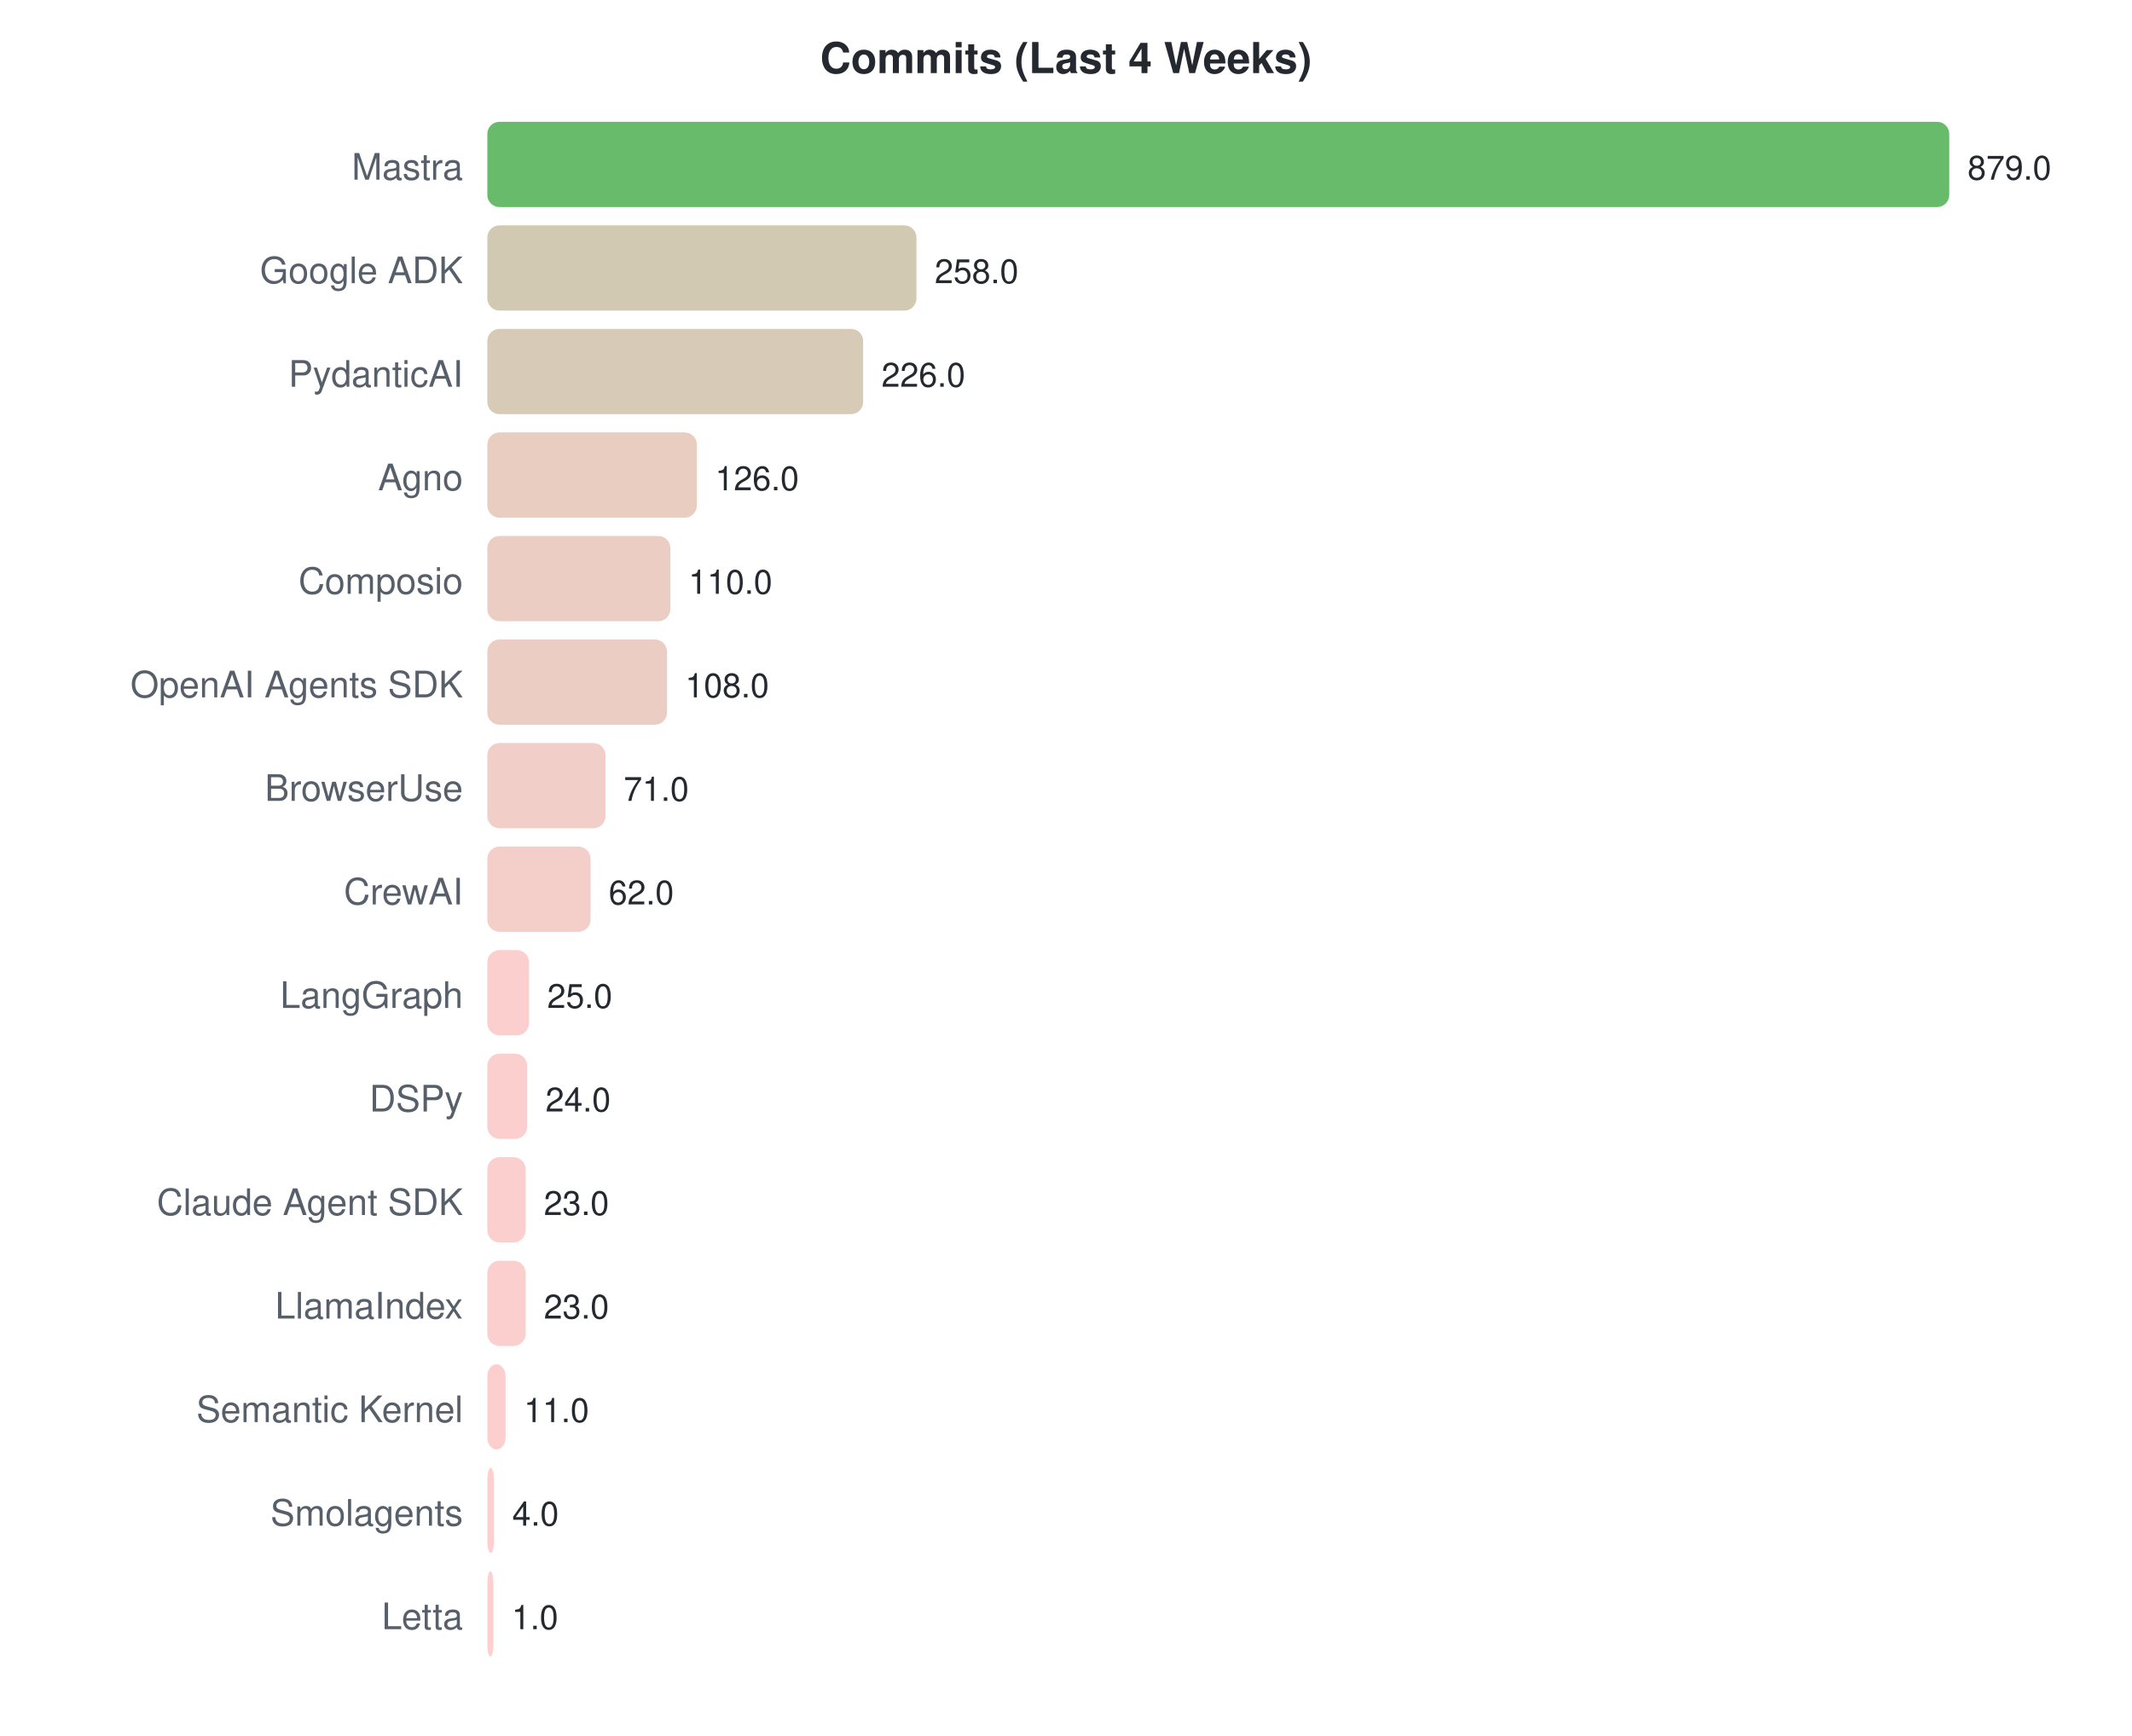
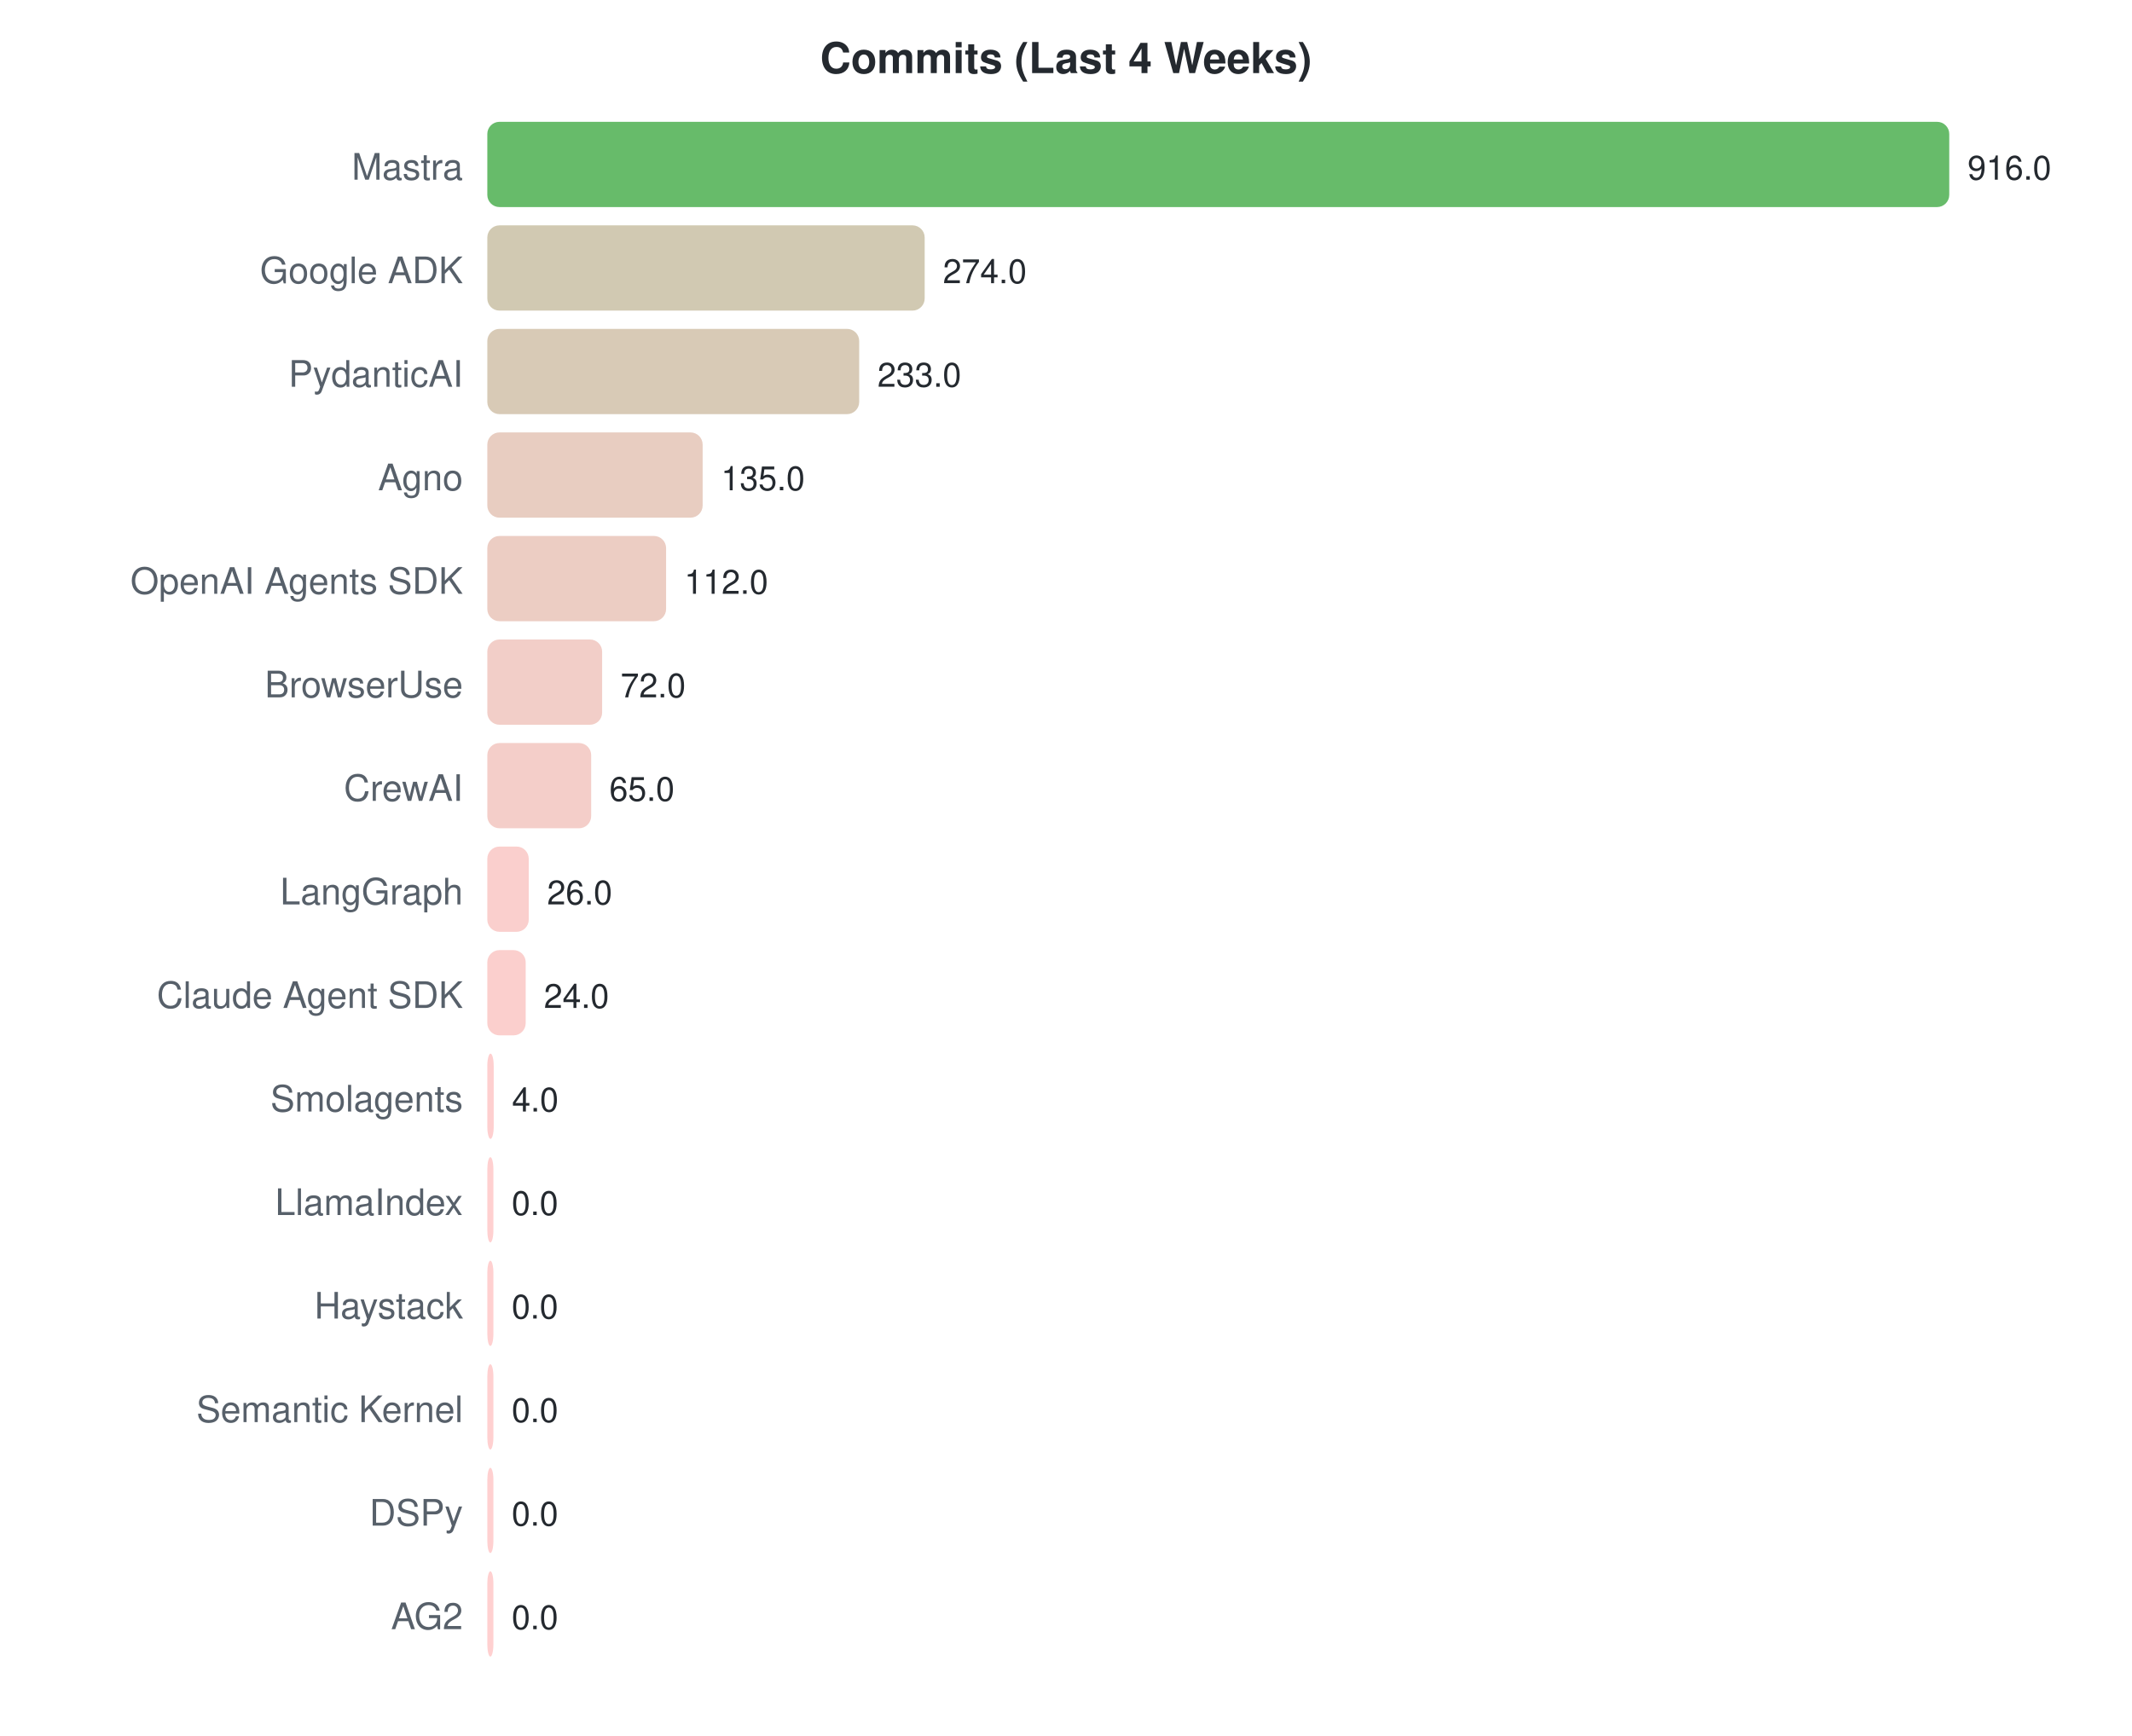
<svg xmlns="http://www.w3.org/2000/svg" width="700" height="570">
  <style>text { font-family: -apple-system, BlinkMacSystemFont, "Segoe UI", Helvetica, Arial, sans-serif; }</style>
  <text x="350" y="24" text-anchor="middle" font-size="14" font-weight="bold" fill="#24292f">Commits (Last 4 Weeks)</text>
  <text x="152" y="59" text-anchor="end" font-size="12" fill="#57606a">Mastra</text>
  <rect x="160" y="40" width="480.0" height="28" rx="4" fill="#4caf50" opacity="0.85" />
-   <text x="646.0" y="59" font-size="11" fill="#24292f">879.0</text>
+   <text x="646.0" y="59" font-size="11" fill="#24292f">916.0</text>
  <text x="152" y="93" text-anchor="end" font-size="12" fill="#57606a">Google ADK</text>
-   <rect x="160" y="74" width="140.9" height="28" rx="4" fill="#cac0a4" opacity="0.85" />
-   <text x="306.887" y="93" font-size="11" fill="#24292f">258.0</text>
+   <rect x="160" y="74" width="143.6" height="28" rx="4" fill="#c9c0a4" opacity="0.85" />
+   <text x="309.581" y="93" font-size="11" fill="#24292f">274.0</text>
  <text x="152" y="127" text-anchor="end" font-size="12" fill="#57606a">PydanticAI</text>
-   <rect x="160" y="108" width="123.4" height="28" rx="4" fill="#d0c1a9" opacity="0.85" />
-   <text x="289.413" y="127" font-size="11" fill="#24292f">226.0</text>
+   <rect x="160" y="108" width="122.1" height="28" rx="4" fill="#d1c1a9" opacity="0.85" />
+   <text x="288.096" y="127" font-size="11" fill="#24292f">233.0</text>
  <text x="152" y="161" text-anchor="end" font-size="12" fill="#57606a">Agno</text>
-   <rect x="160" y="142" width="68.8" height="28" rx="4" fill="#e5c4b6" opacity="0.85" />
-   <text x="234.805" y="161" font-size="11" fill="#24292f">126.0</text>
-   <text x="152" y="195" text-anchor="end" font-size="12" fill="#57606a">Composio</text>
-   <rect x="160" y="176" width="60.1" height="28" rx="4" fill="#e8c4b8" opacity="0.85" />
-   <text x="226.068" y="195" font-size="11" fill="#24292f">110.0</text>
-   <text x="152" y="229" text-anchor="end" font-size="12" fill="#57606a">OpenAI Agents SDK</text>
-   <rect x="160" y="210" width="59.0" height="28" rx="4" fill="#e9c4b9" opacity="0.85" />
-   <text x="224.976" y="229" font-size="11" fill="#24292f">108.0</text>
-   <text x="152" y="263" text-anchor="end" font-size="12" fill="#57606a">BrowserUse</text>
-   <rect x="160" y="244" width="38.8" height="28" rx="4" fill="#f0c5be" opacity="0.85" />
-   <text x="204.771" y="263" font-size="11" fill="#24292f">71.0</text>
-   <text x="152" y="297" text-anchor="end" font-size="12" fill="#57606a">CrewAI</text>
-   <rect x="160" y="278" width="33.9" height="28" rx="4" fill="#f2c6bf" opacity="0.85" />
-   <text x="199.857" y="297" font-size="11" fill="#24292f">62.0</text>
-   <text x="152" y="331" text-anchor="end" font-size="12" fill="#57606a">LangGraph</text>
-   <rect x="160" y="312" width="13.7" height="28" rx="4" fill="#f9c7c4" opacity="0.85" />
-   <text x="179.652" y="331" font-size="11" fill="#24292f">25.0</text>
-   <text x="152" y="365" text-anchor="end" font-size="12" fill="#57606a">DSPy</text>
-   <rect x="160" y="346" width="13.1" height="28" rx="4" fill="#fac7c4" opacity="0.85" />
-   <text x="179.106" y="365" font-size="11" fill="#24292f">24.0</text>
-   <text x="152" y="399" text-anchor="end" font-size="12" fill="#57606a">Claude Agent SDK</text>
-   <rect x="160" y="380" width="12.6" height="28" rx="4" fill="#fac7c4" opacity="0.85" />
-   <text x="178.56" y="399" font-size="11" fill="#24292f">23.0</text>
-   <text x="152" y="433" text-anchor="end" font-size="12" fill="#57606a">LlamaIndex</text>
-   <rect x="160" y="414" width="12.6" height="28" rx="4" fill="#fac7c4" opacity="0.85" />
-   <text x="178.56" y="433" font-size="11" fill="#24292f">23.0</text>
+   <rect x="160" y="142" width="70.7" height="28" rx="4" fill="#e4c4b6" opacity="0.85" />
+   <text x="236.742" y="161" font-size="11" fill="#24292f">135.0</text>
+   <text x="152" y="195" text-anchor="end" font-size="12" fill="#57606a">OpenAI Agents SDK</text>
+   <rect x="160" y="176" width="58.7" height="28" rx="4" fill="#e9c4b9" opacity="0.85" />
+   <text x="224.69" y="195" font-size="11" fill="#24292f">112.0</text>
+   <text x="152" y="229" text-anchor="end" font-size="12" fill="#57606a">BrowserUse</text>
+   <rect x="160" y="210" width="37.7" height="28" rx="4" fill="#f0c6be" opacity="0.85" />
+   <text x="203.729" y="229" font-size="11" fill="#24292f">72.0</text>
+   <text x="152" y="263" text-anchor="end" font-size="12" fill="#57606a">CrewAI</text>
+   <rect x="160" y="244" width="34.1" height="28" rx="4" fill="#f2c6bf" opacity="0.85" />
+   <text x="200.061" y="263" font-size="11" fill="#24292f">65.0</text>
+   <text x="152" y="297" text-anchor="end" font-size="12" fill="#57606a">LangGraph</text>
+   <rect x="160" y="278" width="13.6" height="28" rx="4" fill="#f9c7c4" opacity="0.85" />
+   <text x="179.624" y="297" font-size="11" fill="#24292f">26.0</text>
+   <text x="152" y="331" text-anchor="end" font-size="12" fill="#57606a">Claude Agent SDK</text>
+   <rect x="160" y="312" width="12.6" height="28" rx="4" fill="#fac7c4" opacity="0.85" />
+   <text x="178.576" y="331" font-size="11" fill="#24292f">24.0</text>
+   <text x="152" y="365" text-anchor="end" font-size="12" fill="#57606a">Smolagents</text>
+   <rect x="160" y="346" width="2.1" height="28" rx="4" fill="#fec7c7" opacity="0.85" />
+   <text x="168.096" y="365" font-size="11" fill="#24292f">4.0</text>
+   <text x="152" y="399" text-anchor="end" font-size="12" fill="#57606a">LlamaIndex</text>
+   <rect x="160" y="380" width="2.0" height="28" rx="4" fill="#ffc8c8" opacity="0.85" />
+   <text x="168" y="399" font-size="11" fill="#24292f">0.0</text>
+   <text x="152" y="433" text-anchor="end" font-size="12" fill="#57606a">Haystack</text>
+   <rect x="160" y="414" width="2.0" height="28" rx="4" fill="#ffc8c8" opacity="0.85" />
+   <text x="168" y="433" font-size="11" fill="#24292f">0.0</text>
  <text x="152" y="467" text-anchor="end" font-size="12" fill="#57606a">Semantic Kernel</text>
-   <rect x="160" y="448" width="6.0" height="28" rx="4" fill="#fcc7c6" opacity="0.85" />
-   <text x="172.007" y="467" font-size="11" fill="#24292f">11.0</text>
-   <text x="152" y="501" text-anchor="end" font-size="12" fill="#57606a">Smolagents</text>
-   <rect x="160" y="482" width="2.2" height="28" rx="4" fill="#fec7c7" opacity="0.85" />
-   <text x="168.184" y="501" font-size="11" fill="#24292f">4.0</text>
-   <text x="152" y="535" text-anchor="end" font-size="12" fill="#57606a">Letta</text>
-   <rect x="160" y="516" width="2.0" height="28" rx="4" fill="#fec7c7" opacity="0.85" />
-   <text x="168" y="535" font-size="11" fill="#24292f">1.0</text>
+   <rect x="160" y="448" width="2.0" height="28" rx="4" fill="#ffc8c8" opacity="0.85" />
+   <text x="168" y="467" font-size="11" fill="#24292f">0.0</text>
+   <text x="152" y="501" text-anchor="end" font-size="12" fill="#57606a">DSPy</text>
+   <rect x="160" y="482" width="2.0" height="28" rx="4" fill="#ffc8c8" opacity="0.85" />
+   <text x="168" y="501" font-size="11" fill="#24292f">0.0</text>
+   <text x="152" y="535" text-anchor="end" font-size="12" fill="#57606a">AG2</text>
+   <rect x="160" y="516" width="2.0" height="28" rx="4" fill="#ffc8c8" opacity="0.85" />
+   <text x="168" y="535" font-size="11" fill="#24292f">0.0</text>
</svg>
